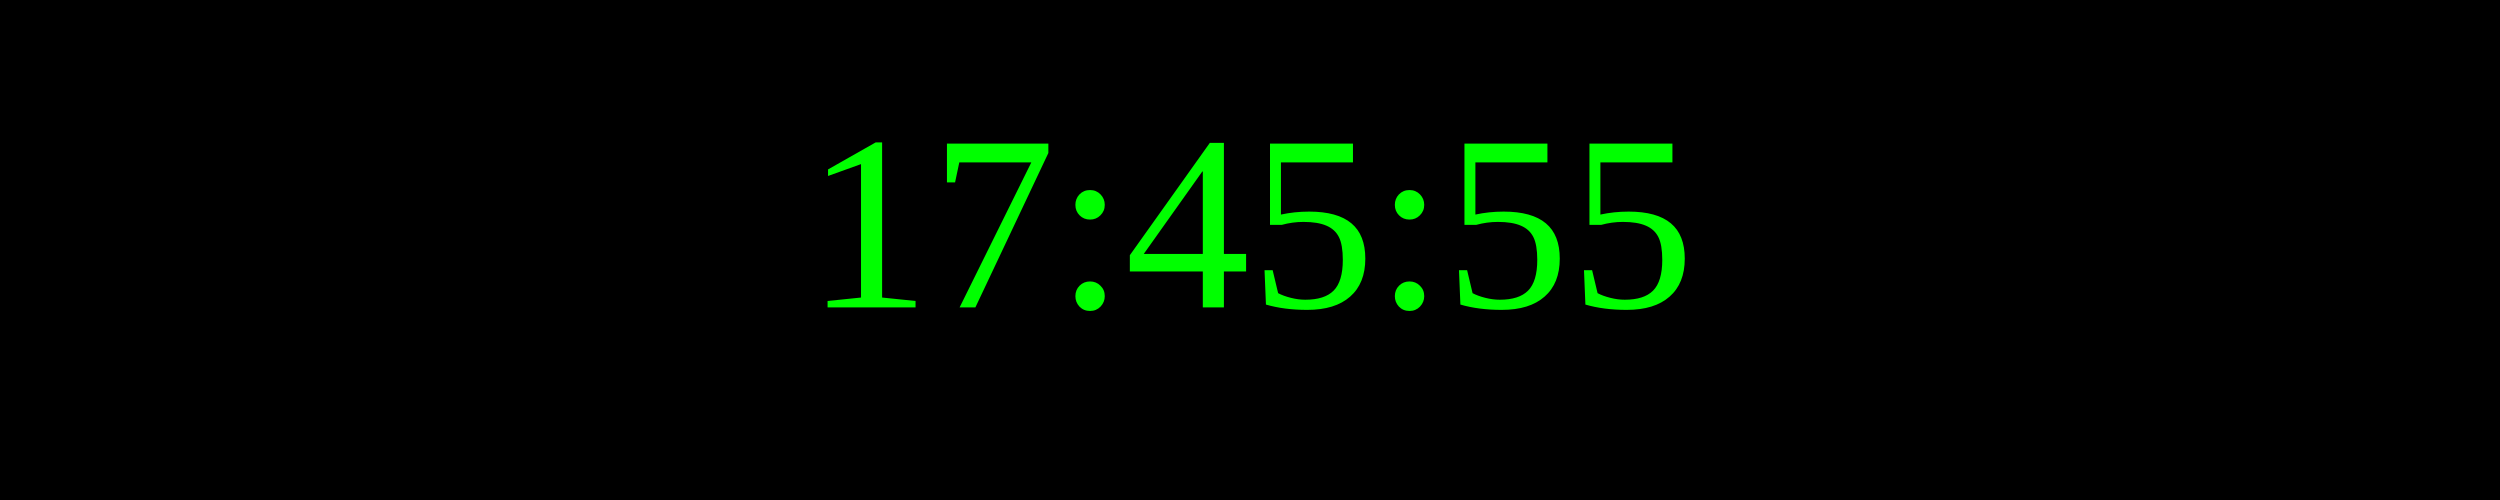
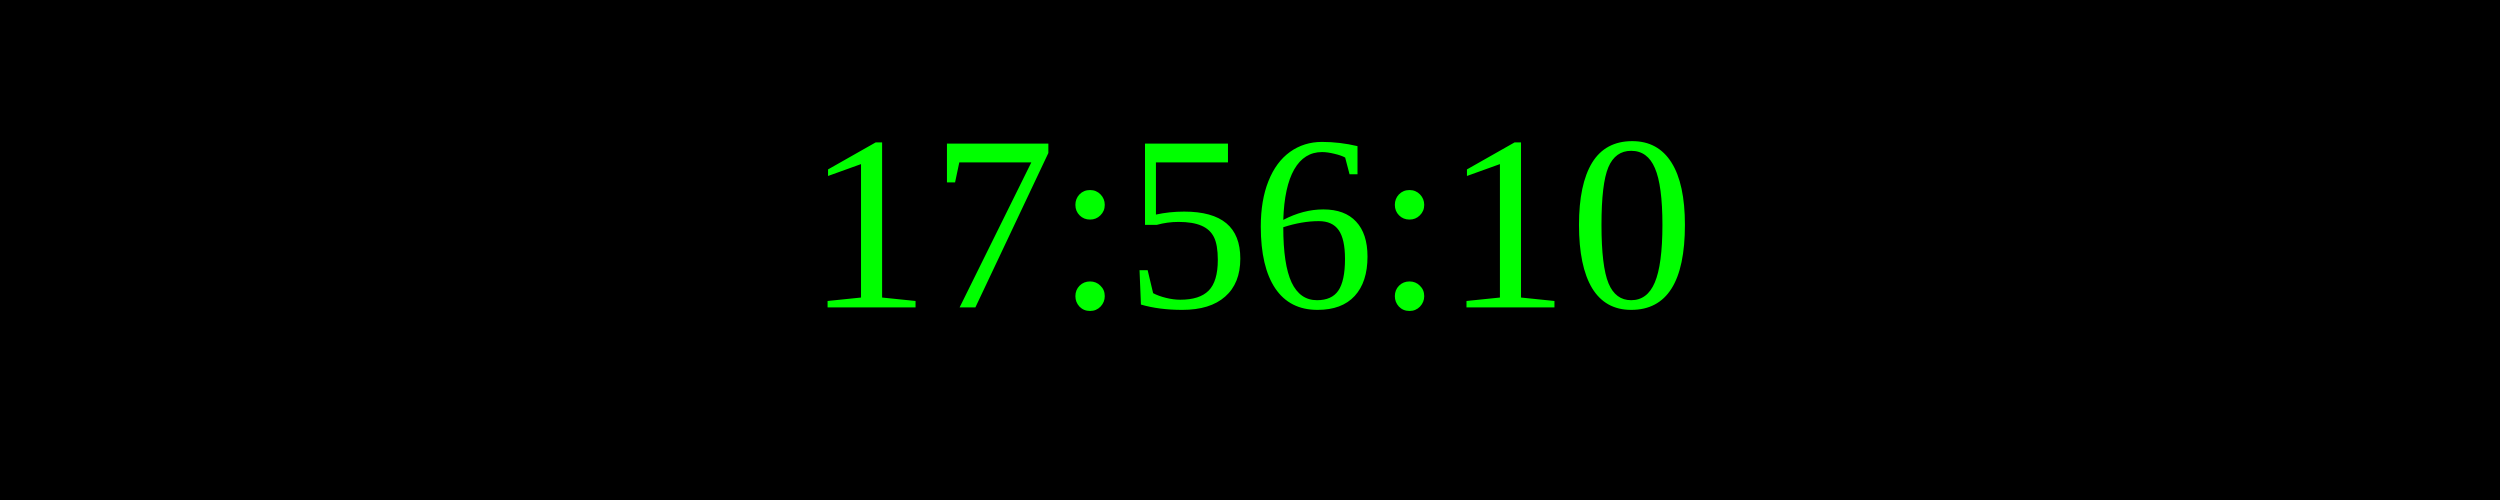
<svg xmlns="http://www.w3.org/2000/svg" width="250" height="50">
  <rect width="100%" height="100%" fill="black" />
  <text x="50%" y="50%" font-size="25" fill="lime" text-anchor="middle" dominant-baseline="middle">
- 17:45:55
+ 17:56:10
</text>
</svg>
